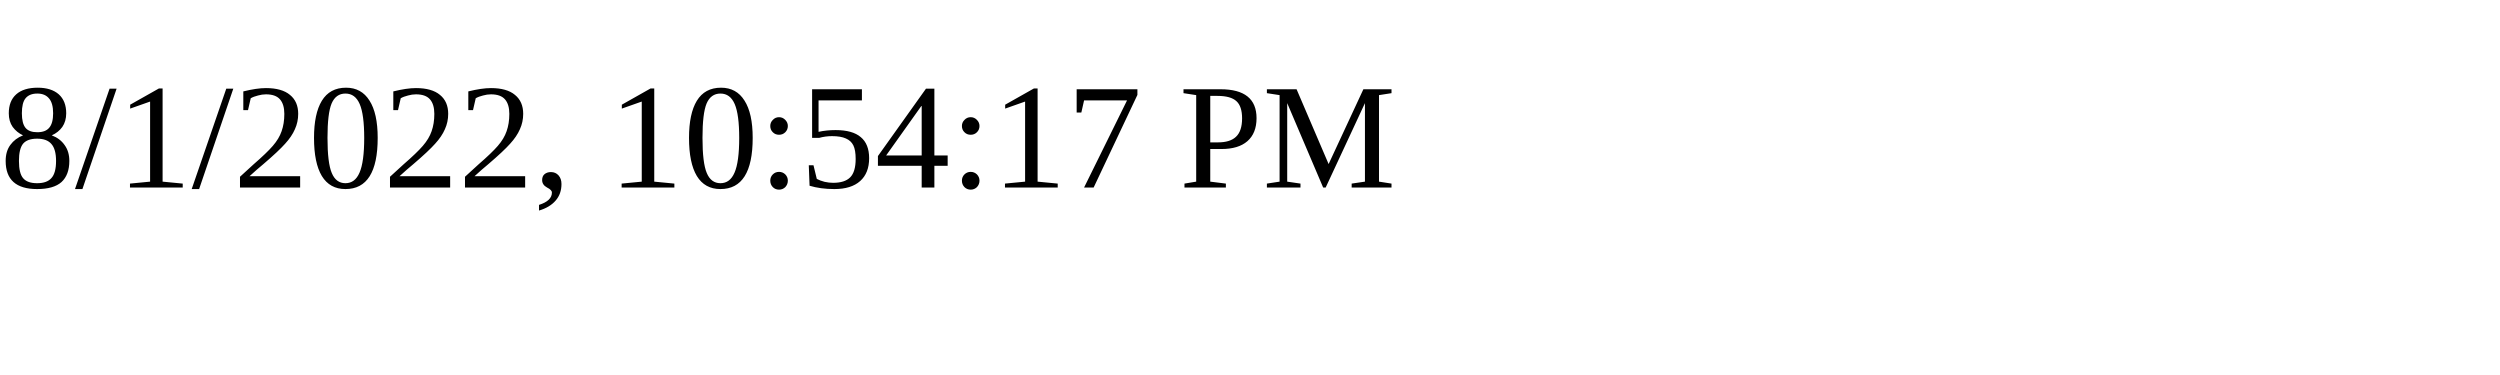
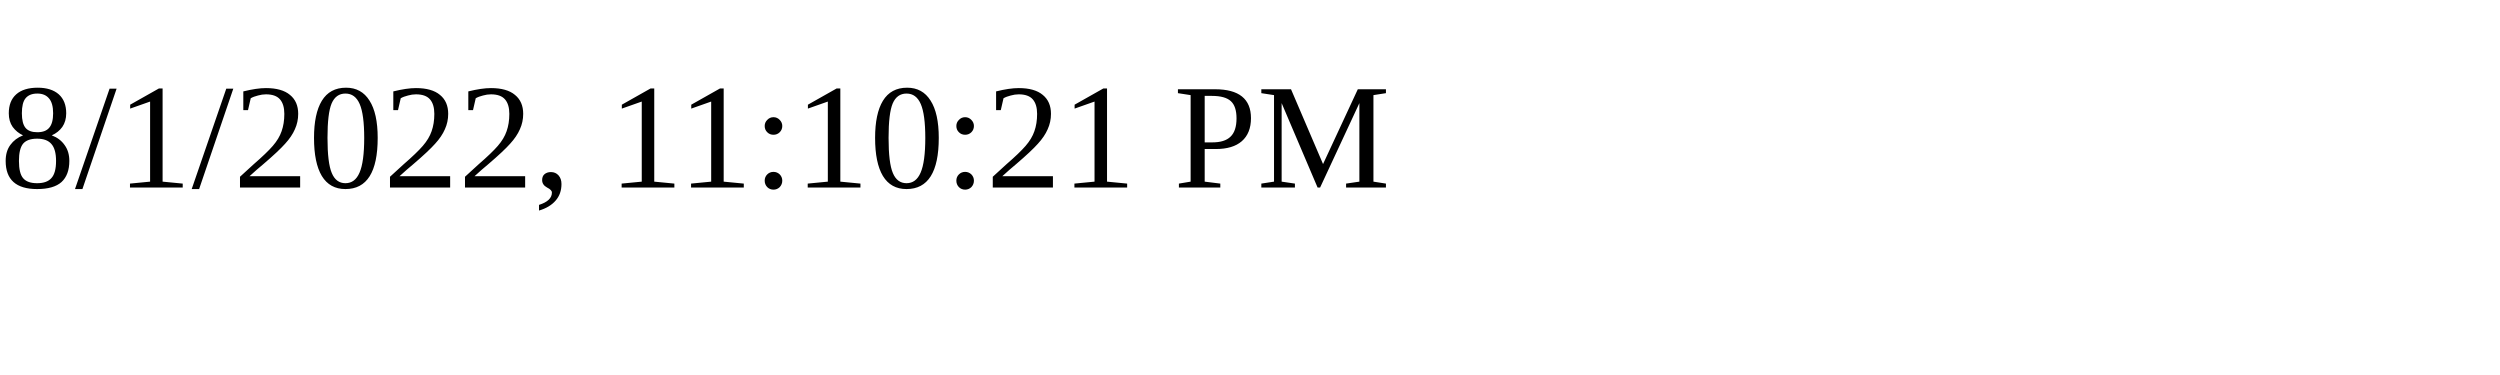
<svg xmlns="http://www.w3.org/2000/svg" height="30" width="200">
-   <text x="0" y="15">8/1/2022, 10:54:17 PM</text>
+   <text x="0" y="15">8/1/2022, 11:10:21 PM</text>
</svg>
